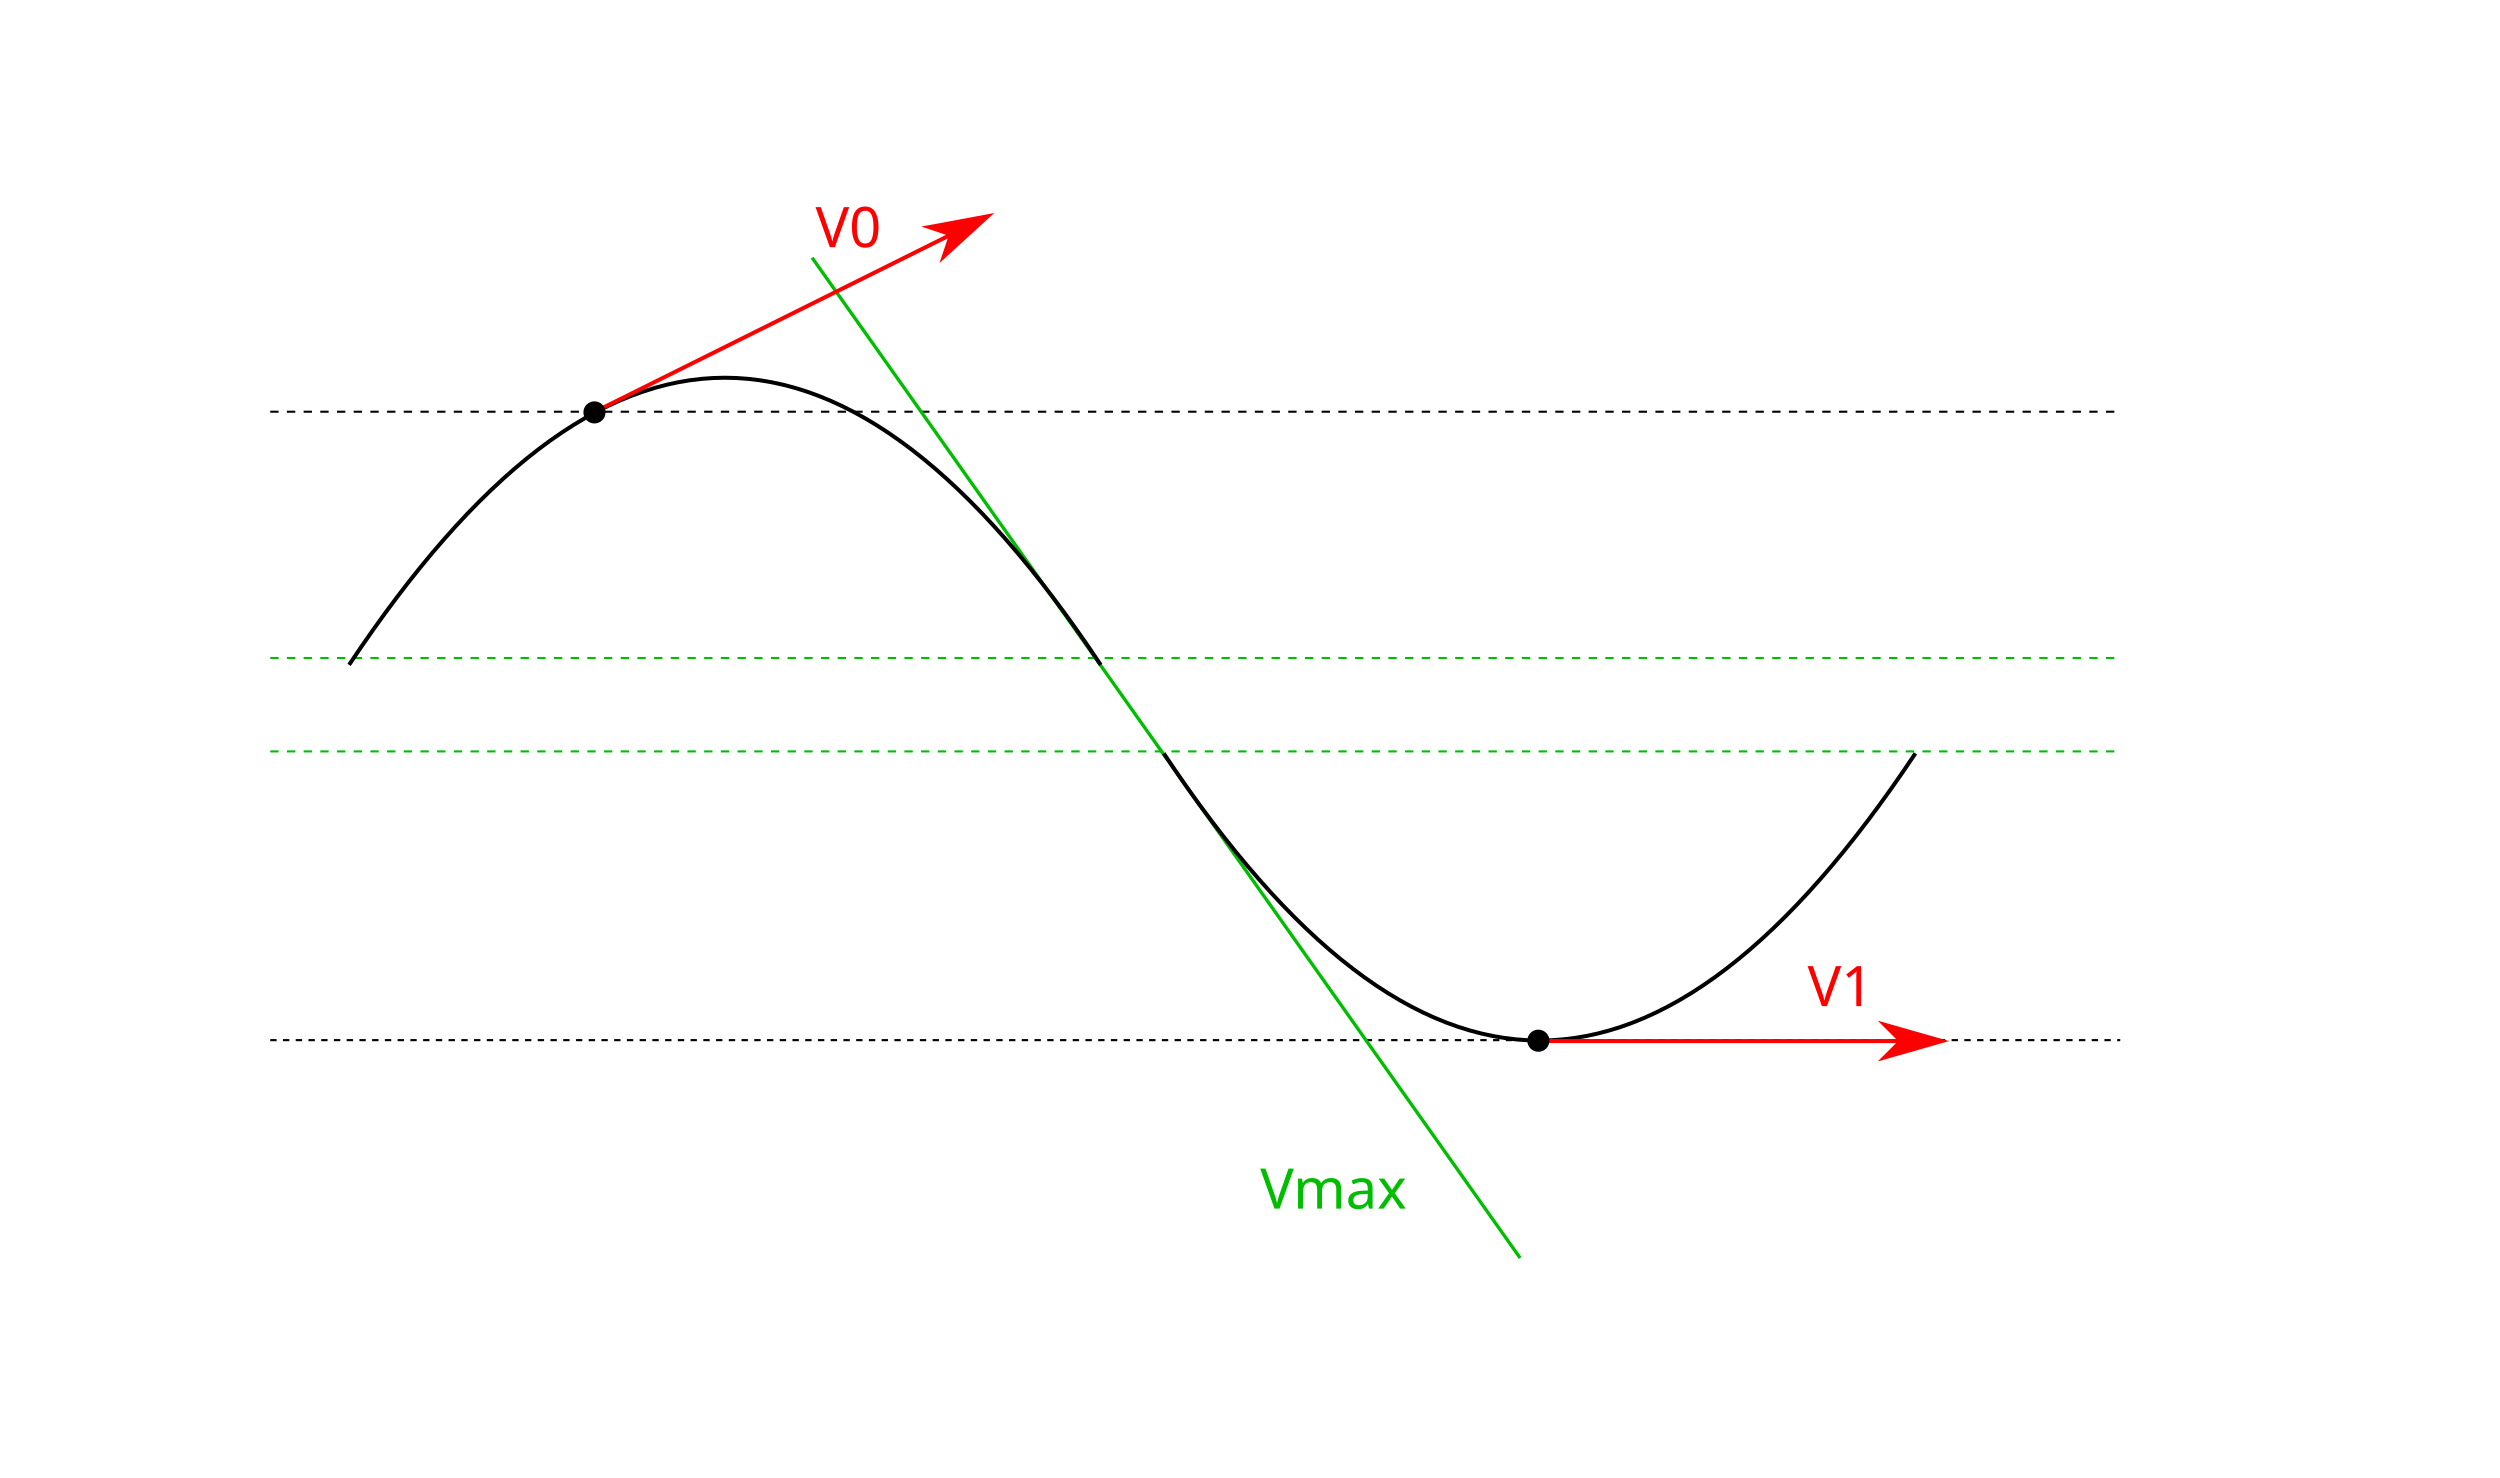
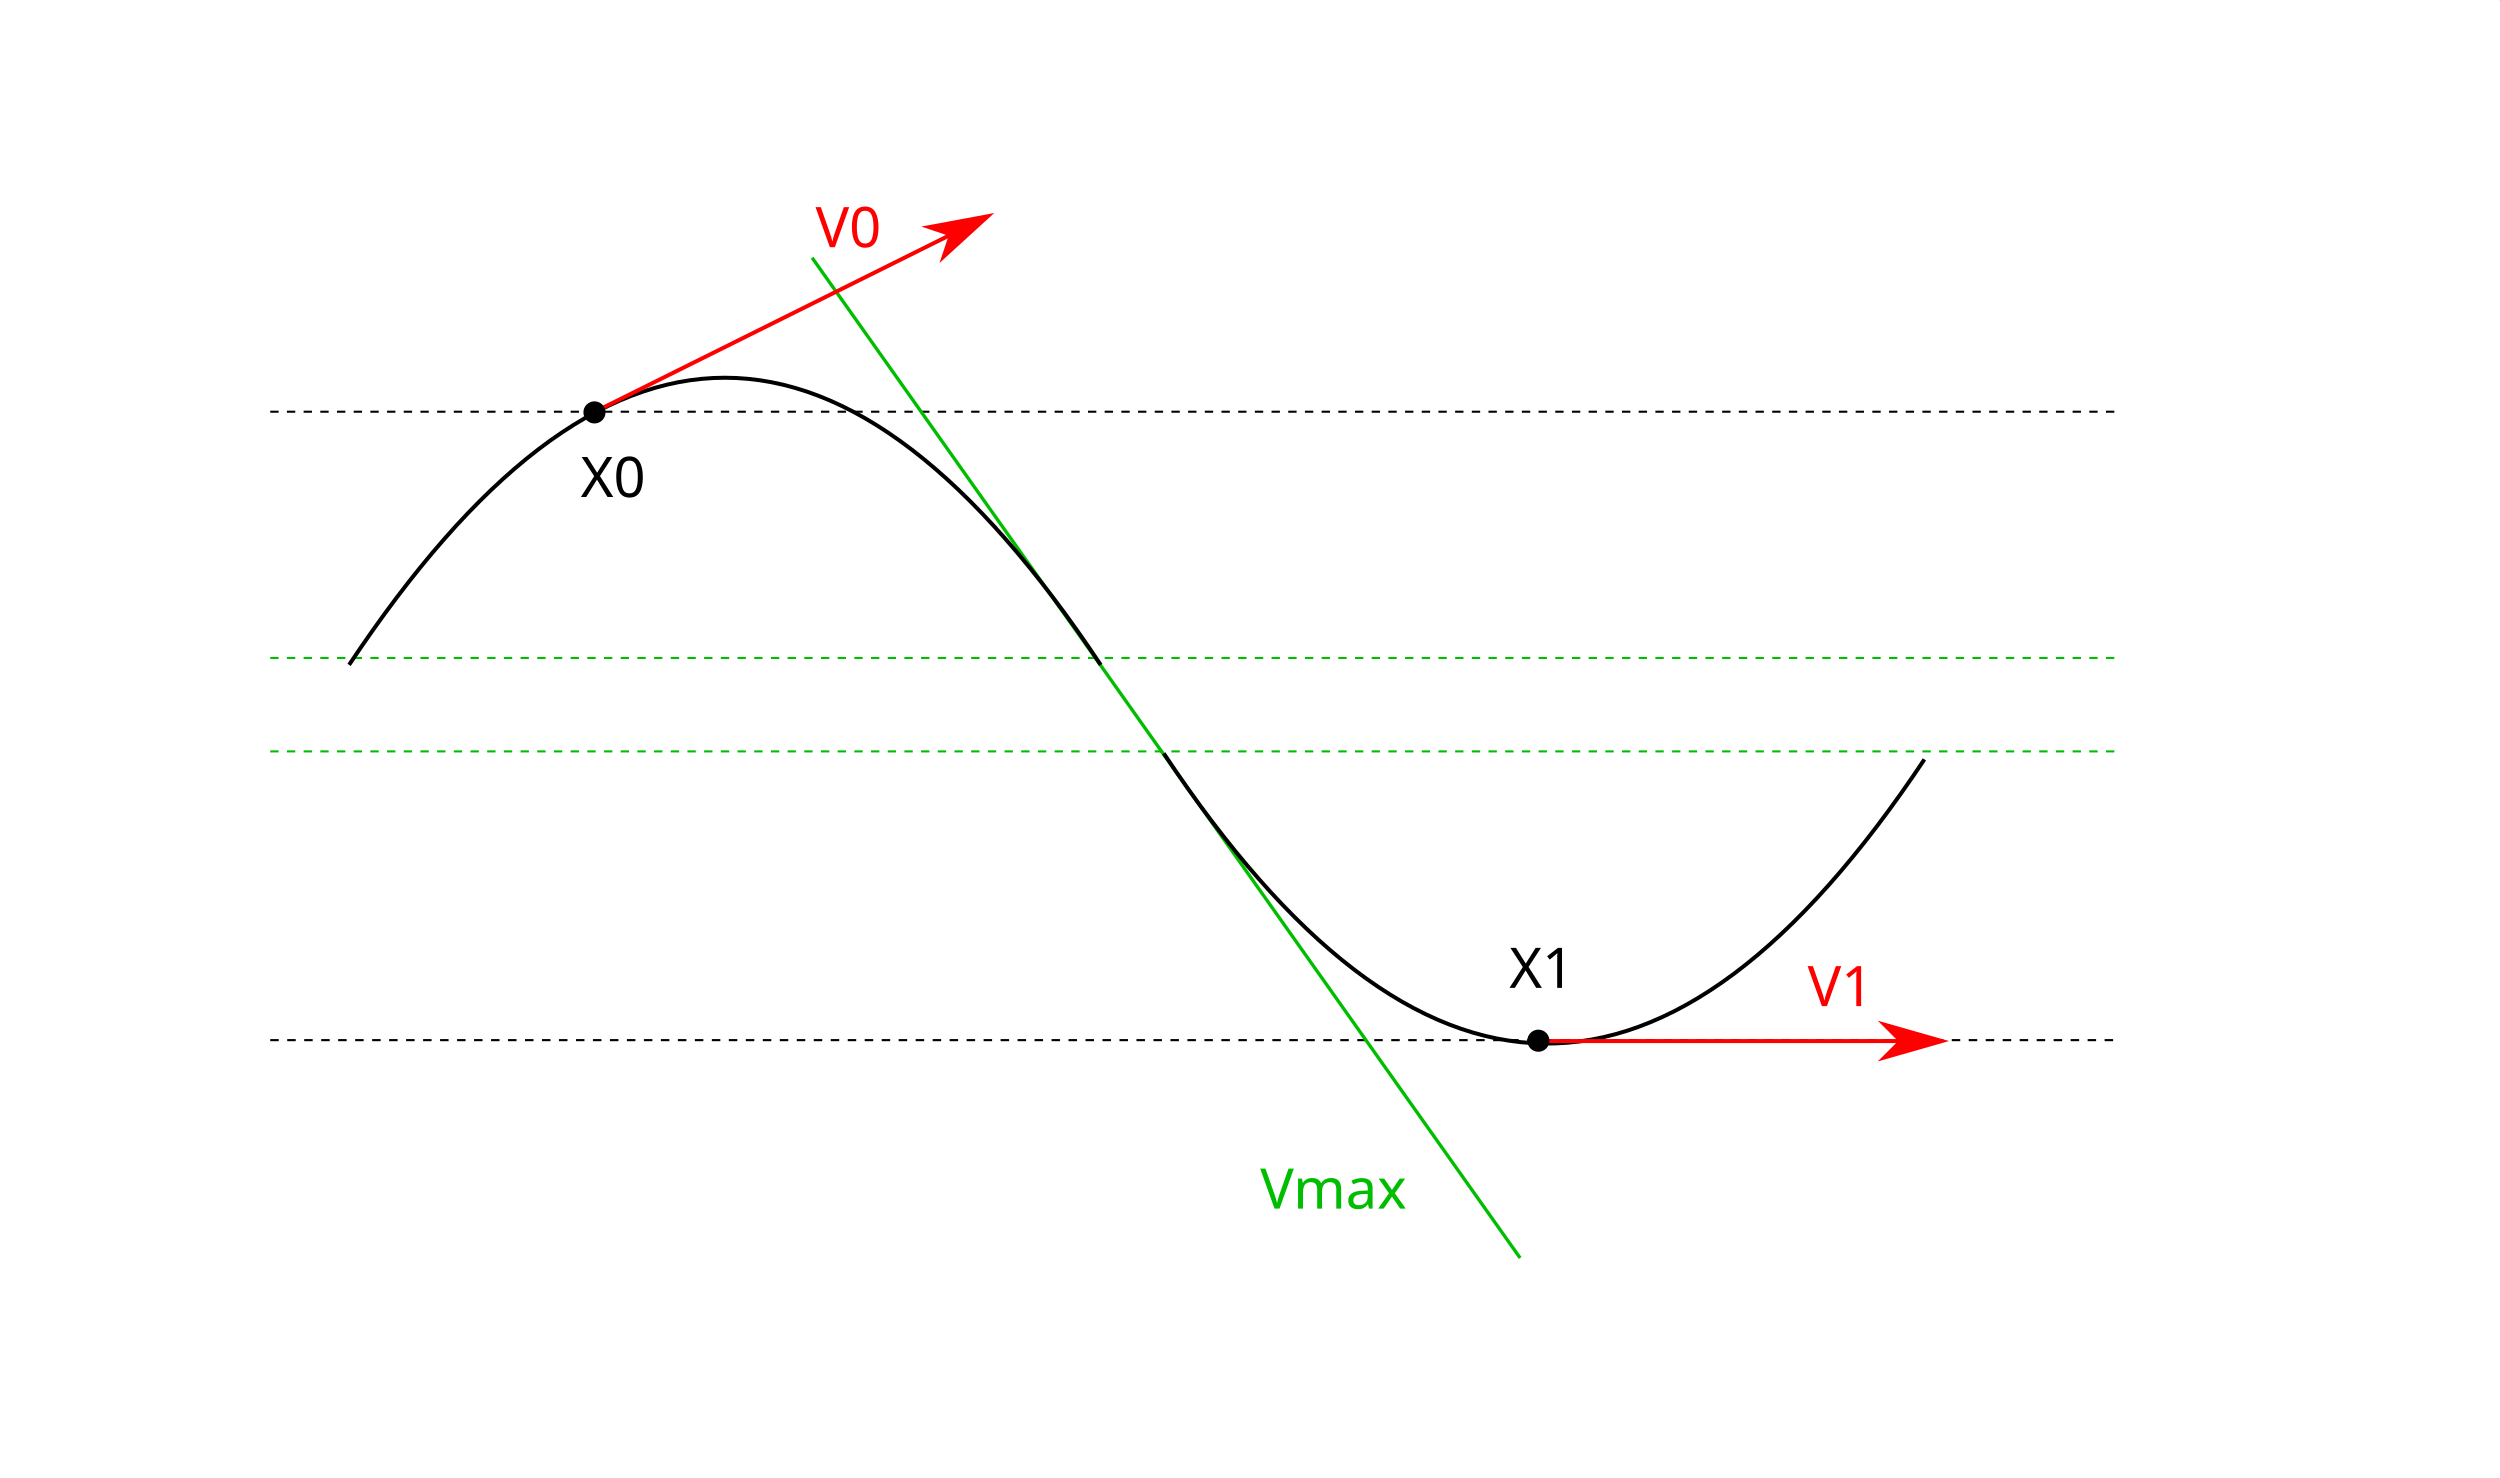
<svg xmlns="http://www.w3.org/2000/svg" version="1.1" width="31.156cm" height="18.418cm" viewBox="0 0 1063 628" id="svg554">
  <defs id="defs558">
    <marker style="overflow:visible;" id="Arrow1Lend" refX="0.0" refY="0.0" orient="auto">
      <path transform="scale(0.8) rotate(180) translate(12.5,0)" style="fill-rule:evenodd;fill:context-stroke;stroke:context-stroke;stroke-width:1.0pt;" d="M 0.0,0.0 L 5.0,-5.0 L -12.5,0.0 L 5.0,5.0 L 0.0,0.0 z " id="path4254" />
    </marker>
    <clipPath id="clip1">
      <path d="M 0 0 L 0 629.00 L 1064.0 629.00 L 1064.0 0 z" id="path4" />
    </clipPath>
    <clipPath id="clip2">
      <path d="M 0 0 L 0 629.00 L 1064.0 629.00 L 1064.0 0 z" id="path13" />
    </clipPath>
    <clipPath id="clip3">
      <path d="M 0 0 L 0 629.00 L 1064.0 629.00 L 1064.0 0 z" id="path22" />
    </clipPath>
    <clipPath id="clip4">
      <path d="M 0 0 L 0 629.00 L 1064.0 629.00 L 1064.0 0 z" id="path31" />
    </clipPath>
    <clipPath id="clip5">
      <path d="M 0 0 L 0 629.00 L 1064.0 629.00 L 1064.0 0 z" id="path40" />
    </clipPath>
    <clipPath id="clip6">
      <path d="M 0 0 L 0 629.00 L 1064.0 629.00 L 1064.0 0 z" id="path49" />
    </clipPath>
    <clipPath id="clip7">
      <path d="M 0 0 L 0 629.00 L 1064.0 629.00 L 1064.0 0 z" id="path58" />
    </clipPath>
    <clipPath id="clip8">
      <path d="M 0 0 L 0 629.00 L 1064.0 629.00 L 1064.0 0 z" id="path67" />
    </clipPath>
    <clipPath id="clip9">
      <path d="M 0 0 L 0 629.00 L 1064.0 629.00 L 1064.0 0 z" id="path76" />
    </clipPath>
    <clipPath id="clip10">
      <path d="M 0 0 L 0 629.00 L 1064.0 629.00 L 1064.0 0 z" id="path85" />
    </clipPath>
    <clipPath id="clip11">
      <path d="M 0 0 L 0 629.00 L 1064.0 629.00 L 1064.0 0 z" id="path94" />
    </clipPath>
    <clipPath id="clip12">
      <path d="M 0 0 L 0 629.00 L 1064.0 629.00 L 1064.0 0 z" id="path103" />
    </clipPath>
    <clipPath id="clip13">
      <path d="M 0 0 L 0 629.00 L 1064.0 629.00 L 1064.0 0 z" id="path112" />
    </clipPath>
    <clipPath id="clip14">
      <path d="M 0 0 L 0 629.00 L 1064.0 629.00 L 1064.0 0 z" id="path121" />
    </clipPath>
    <clipPath id="clip15">
      <path d="M 0 0 L 0 629.00 L 1064.0 629.00 L 1064.0 0 z" id="path130" />
    </clipPath>
    <clipPath id="clip16">
      <path d="M 0 0 L 0 629.00 L 1064.0 629.00 L 1064.0 0 z" id="path139" />
    </clipPath>
    <clipPath id="clip17">
      <path d="M 0 0 L 0 629.00 L 1064.0 629.00 L 1064.0 0 z" id="path148" />
    </clipPath>
    <clipPath id="clip18">
      <path d="M 0 0 L 0 629.00 L 1064.0 629.00 L 1064.0 0 z" id="path157" />
    </clipPath>
    <clipPath id="clip19">
      <path d="M 0 0 L 0 629.00 L 1064.0 629.00 L 1064.0 0 z" id="path166" />
    </clipPath>
    <clipPath id="clip20">
      <path d="M 0 0 L 0 629.00 L 1064.0 629.00 L 1064.0 0 z" id="path175" />
    </clipPath>
    <clipPath id="clip21">
      <path d="M 0 0 L 0 629.00 L 1064.0 629.00 L 1064.0 0 z" id="path184" />
    </clipPath>
    <clipPath id="clip22">
      <path d="M 0 0 L 0 629.00 L 1064.0 629.00 L 1064.0 0 z" id="path193" />
    </clipPath>
    <clipPath id="clip23">
      <path d="M 0 0 L 0 629.00 L 1064.0 629.00 L 1064.0 0 z" id="path202" />
    </clipPath>
    <clipPath id="clip24">
      <path d="M 0 0 L 0 629.00 L 1064.0 629.00 L 1064.0 0 z" id="path211" />
    </clipPath>
    <clipPath id="clip25">
      <path d="M 0 0 L 0 629.00 L 1064.0 629.00 L 1064.0 0 z" id="path220" />
    </clipPath>
    <clipPath id="clip26">
      <path d="M 0 0 L 0 629.00 L 1064.0 629.00 L 1064.0 0 z" id="path229" />
    </clipPath>
    <clipPath id="clip27">
      <path d="M 0 0 L 0 629.00 L 1064.0 629.00 L 1064.0 0 z" id="path238" />
    </clipPath>
    <clipPath id="clip28">
      <path d="M 0 0 L 0 629.00 L 1064.0 629.00 L 1064.0 0 z" id="path247" />
    </clipPath>
    <clipPath id="clip29">
      <path d="M 0 0 L 0 629.00 L 1064.0 629.00 L 1064.0 0 z" id="path256" />
    </clipPath>
    <clipPath id="clip30">
      <path d="M 0 0 L 0 629.00 L 1064.0 629.00 L 1064.0 0 z" id="path265" />
    </clipPath>
    <clipPath id="clip31">
      <path d="M 0 0 L 0 629.00 L 1064.0 629.00 L 1064.0 0 z" id="path274" />
    </clipPath>
    <clipPath id="clip32">
      <path d="M 0 0 L 0 629.00 L 1064.0 629.00 L 1064.0 0 z" id="path283" />
    </clipPath>
    <clipPath id="clip33">
      <path d="M 0 0 L 0 629.00 L 1064.0 629.00 L 1064.0 0 z" id="path292" />
    </clipPath>
    <clipPath id="clip34">
      <path d="M 0 0 L 0 629.00 L 1064.0 629.00 L 1064.0 0 z" id="path301" />
    </clipPath>
    <clipPath id="clip35">
      <path d="M 0 0 L 0 629.00 L 1064.0 629.00 L 1064.0 0 z" id="path310" />
    </clipPath>
    <clipPath id="clip36">
      <path d="M 0 0 L 0 629.00 L 1064.0 629.00 L 1064.0 0 z" id="path319" />
    </clipPath>
    <clipPath id="clip37">
      <path d="M 0 0 L 0 629.00 L 1064.0 629.00 L 1064.0 0 z" id="path328" />
    </clipPath>
    <clipPath id="clip38">
      <path d="M 0 0 L 0 629.00 L 1064.0 629.00 L 1064.0 0 z" id="path337" />
    </clipPath>
    <clipPath id="clip39">
      <path d="M 0 0 L 0 629.00 L 1064.0 629.00 L 1064.0 0 z" id="path346" />
    </clipPath>
    <clipPath id="clip40">
      <path d="M 0 0 L 0 629.00 L 1064.0 629.00 L 1064.0 0 z" id="path355" />
    </clipPath>
    <clipPath id="clip41">
      <path d="M 0 0 L 0 629.00 L 1064.0 629.00 L 1064.0 0 z" id="path364" />
    </clipPath>
    <clipPath id="clip42">
      <path d="M 0 0 L 0 629.00 L 1064.0 629.00 L 1064.0 0 z" id="path373" />
    </clipPath>
    <clipPath id="clip43">
      <path d="M 0 0 L 0 629.00 L 1064.0 629.00 L 1064.0 0 z" id="path382" />
    </clipPath>
    <clipPath id="clip44">
      <path d="M 0 0 L 0 629.00 L 1064.0 629.00 L 1064.0 0 z" id="path391" />
    </clipPath>
    <clipPath id="clip45">
      <path d="M 0 0 L 0 629.00 L 1064.0 629.00 L 1064.0 0 z" id="path400" />
    </clipPath>
    <clipPath id="clip46">
      <path d="M 0 0 L 0 629.00 L 1064.0 629.00 L 1064.0 0 z" id="path409" />
    </clipPath>
    <clipPath id="clip47">
      <path d="M 0 0 L 0 629.00 L 1064.0 629.00 L 1064.0 0 z" id="path418" />
    </clipPath>
    <clipPath id="clip48">
      <path d="M 0 0 L 0 629.00 L 1064.0 629.00 L 1064.0 0 z" id="path427" />
    </clipPath>
    <clipPath id="clip49">
      <path d="M 0 0 L 0 629.00 L 1064.0 629.00 L 1064.0 0 z" id="path436" />
    </clipPath>
    <clipPath id="clip50">
      <path d="M 0 0 L 0 629.00 L 1064.0 629.00 L 1064.0 0 z" id="path445" />
    </clipPath>
    <clipPath id="clip51">
      <path d="M 0 0 L 0 629.00 L 1064.0 629.00 L 1064.0 0 z" id="path454" />
    </clipPath>
    <clipPath id="clip52">
      <path d="M 0 0 L 0 629.00 L 1064.0 629.00 L 1064.0 0 z" id="path463" />
    </clipPath>
    <clipPath id="clip53">
      <path d="M 0 0 L 0 629.00 L 1064.0 629.00 L 1064.0 0 z" id="path472" />
    </clipPath>
    <defs id="defs550">
      <font id="Helvetica" horiz-adv-x="0">
        <font-face font-family="Helvetica" font-weight="normal" font-style="normal" font-size="100.00" units-per-em="100.00" ascent="100.537" descent="21.973" id="font-face527" />
        <missing-glyph horiz-adv-x="75.000" d="M 12.500 -0 L 12.500 62.500 L 62.500 62.500 L 62.500 -0 L 12.500 -0 z M 14.062 1.562 L 60.938 1.562 L 60.938 60.938 L 14.062 60.938 L 14.062 1.562 z" id="missing-glyph529" />
        <glyph unicode="–" horiz-adv-x="50.000" d="M 5.125 26.516 L 5.125 33.156 L 44.875 33.156 L 44.875 26.516 L 5.125 26.516 z" id="glyph531" />
        <glyph unicode="8" horiz-adv-x="55.615" d="M 17.672 38.812 Q 12.203 40.828 9.57 44.539 Q 6.938 48.250 6.938 53.422 Q 6.938 61.234 12.555 66.555 Q 18.172 71.875 27.484 71.875 Q 36.859 71.875 42.578 66.430 Q 48.297 60.984 48.297 53.172 Q 48.297 48.188 45.680 44.508 Q 43.062 40.828 37.750 38.812 Q 44.344 36.672 47.781 31.883 Q 51.219 27.094 51.219 20.453 Q 51.219 11.281 44.727 5.031 Q 38.234 -1.219 27.641 -1.219 Q 17.047 -1.219 10.547 5.055 Q 4.047 11.328 4.047 20.703 Q 4.047 27.688 7.594 32.398 Q 11.141 37.109 17.672 38.812 z M 15.922 53.719 Q 15.922 48.641 19.195 45.414 Q 22.469 42.188 27.688 42.188 Q 32.766 42.188 36.016 45.383 Q 39.266 48.578 39.266 53.219 Q 39.266 58.062 35.914 61.359 Q 32.562 64.656 27.594 64.656 Q 22.562 64.656 19.242 61.430 Q 15.922 58.203 15.922 53.719 z M 13.094 20.656 Q 13.094 16.891 14.875 13.375 Q 16.656 9.859 20.172 7.93 Q 23.688 6 27.734 6 Q 34.031 6 38.133 10.055 Q 42.234 14.109 42.234 20.359 Q 42.234 26.703 38.016 30.859 Q 33.797 35.016 27.438 35.016 Q 21.234 35.016 17.164 30.914 Q 13.094 26.812 13.094 20.656 z" id="glyph533" />
        <glyph unicode="6" horiz-adv-x="55.615" d="M 49.750 54.047 L 41.016 53.375 Q 39.844 58.547 37.703 60.891 Q 34.125 64.656 28.906 64.656 Q 24.703 64.656 21.531 62.312 Q 17.391 59.281 14.992 53.469 Q 12.594 47.656 12.500 36.922 Q 15.672 41.750 20.266 44.094 Q 24.859 46.438 29.891 46.438 Q 38.672 46.438 44.852 39.969 Q 51.031 33.500 51.031 23.250 Q 51.031 16.500 48.125 10.719 Q 45.219 4.938 40.141 1.859 Q 35.062 -1.219 28.609 -1.219 Q 17.625 -1.219 10.695 6.859 Q 3.766 14.938 3.766 33.500 Q 3.766 54.250 11.422 63.672 Q 18.109 71.875 29.438 71.875 Q 37.891 71.875 43.289 67.141 Q 48.688 62.406 49.750 54.047 z M 13.875 23.188 Q 13.875 18.656 15.797 14.508 Q 17.719 10.359 21.188 8.18 Q 24.656 6 28.469 6 Q 34.031 6 38.039 10.492 Q 42.047 14.984 42.047 22.703 Q 42.047 30.125 38.086 34.398 Q 34.125 38.672 28.125 38.672 Q 22.172 38.672 18.023 34.398 Q 13.875 30.125 13.875 23.188 z" id="glyph535" />
        <glyph unicode="4" horiz-adv-x="55.615" d="M 32.328 -0 L 32.328 17.141 L 1.266 17.141 L 1.266 25.203 L 33.938 71.578 L 41.109 71.578 L 41.109 25.203 L 50.781 25.203 L 50.781 17.141 L 41.109 17.141 L 41.109 -0 L 32.328 -0 z M 32.328 25.203 L 32.328 57.469 L 9.906 25.203 L 32.328 25.203 z" id="glyph537" />
        <glyph unicode="1" horiz-adv-x="55.615" d="M 37.250 -0 L 28.469 -0 L 28.469 56.000 Q 25.297 52.984 20.141 49.953 Q 14.984 46.922 10.891 45.406 L 10.891 53.906 Q 18.266 57.375 23.781 62.305 Q 29.297 67.234 31.594 71.875 L 37.250 71.875 L 37.250 -0 z" id="glyph539" />
        <glyph unicode="0" horiz-adv-x="55.615" d="M 4.156 35.297 Q 4.156 48.000 6.766 55.742 Q 9.375 63.484 14.523 67.680 Q 19.672 71.875 27.484 71.875 Q 33.250 71.875 37.594 69.555 Q 41.938 67.234 44.773 62.867 Q 47.609 58.500 49.219 52.227 Q 50.828 45.953 50.828 35.297 Q 50.828 22.703 48.242 14.969 Q 45.656 7.234 40.508 3.008 Q 35.359 -1.219 27.484 -1.219 Q 17.141 -1.219 11.234 6.203 Q 4.156 15.141 4.156 35.297 z M 13.188 35.297 Q 13.188 17.672 17.312 11.836 Q 21.438 6 27.484 6 Q 33.547 6 37.672 11.859 Q 41.797 17.719 41.797 35.297 Q 41.797 52.984 37.672 58.789 Q 33.547 64.594 27.391 64.594 Q 21.344 64.594 17.719 59.469 Q 13.188 52.938 13.188 35.297 z" id="glyph541" />
        <glyph unicode="2" horiz-adv-x="55.615" d="M 50.344 8.453 L 50.344 -0 L 3.031 -0 Q 2.938 3.172 4.047 6.109 Q 5.859 10.938 9.836 15.625 Q 13.812 20.312 21.344 26.469 Q 33.016 36.031 37.117 41.625 Q 41.219 47.219 41.219 52.203 Q 41.219 57.422 37.477 61.008 Q 33.734 64.594 27.734 64.594 Q 21.391 64.594 17.578 60.789 Q 13.766 56.984 13.719 50.250 L 4.688 51.172 Q 5.609 61.281 11.664 66.578 Q 17.719 71.875 27.938 71.875 Q 38.234 71.875 44.242 66.164 Q 50.250 60.453 50.250 52.000 Q 50.250 47.703 48.492 43.555 Q 46.734 39.406 42.656 34.812 Q 38.578 30.219 29.109 22.219 Q 21.188 15.578 18.945 13.211 Q 16.703 10.844 15.234 8.453 L 50.344 8.453 z" id="glyph543" />
        <glyph unicode="c" horiz-adv-x="50.000" d="M 40.438 19.000 L 49.078 17.875 Q 47.656 8.938 41.820 3.883 Q 35.984 -1.172 27.484 -1.172 Q 16.844 -1.172 10.375 5.789 Q 3.906 12.750 3.906 25.734 Q 3.906 34.125 6.688 40.430 Q 9.469 46.734 15.156 49.883 Q 20.844 53.031 27.547 53.031 Q 35.984 53.031 41.359 48.758 Q 46.734 44.484 48.250 36.625 L 39.703 35.297 Q 38.484 40.531 35.383 43.164 Q 32.281 45.797 27.875 45.797 Q 21.234 45.797 17.086 41.039 Q 12.938 36.281 12.938 25.984 Q 12.938 15.531 16.945 10.797 Q 20.953 6.062 27.391 6.062 Q 32.562 6.062 36.031 9.234 Q 39.500 12.406 40.438 19.000 z" id="glyph545" />
        <glyph unicode="d" horiz-adv-x="55.615" d="M 40.234 -0 L 40.234 6.547 Q 35.297 -1.172 25.734 -1.172 Q 19.531 -1.172 14.328 2.25 Q 9.125 5.672 6.273 11.797 Q 3.422 17.922 3.422 25.875 Q 3.422 33.641 6.008 39.969 Q 8.594 46.297 13.773 49.664 Q 18.953 53.031 25.344 53.031 Q 30.031 53.031 33.695 51.055 Q 37.359 49.078 39.656 45.906 L 39.656 71.578 L 48.391 71.578 L 48.391 -0 L 40.234 -0 z M 12.453 25.875 Q 12.453 15.922 16.648 10.992 Q 20.844 6.062 26.562 6.062 Q 32.328 6.062 36.352 10.773 Q 40.375 15.484 40.375 25.141 Q 40.375 35.797 36.273 40.773 Q 32.172 45.750 26.172 45.750 Q 20.312 45.750 16.383 40.969 Q 12.453 36.188 12.453 25.875 z" id="glyph547" />
      </font>
    </defs>
    <clipPath id="clip54">
      <path d="M 0,0 V 629 H 1064 V 0 Z" id="path482" />
    </clipPath>
    <clipPath id="clip55">
      <path d="M 0,0 V 629 H 1064 V 0 Z" id="path495" />
    </clipPath>
    <clipPath id="clip56">
      <path d="M 0,0 V 629 H 1064 V 0 Z" id="path504" />
    </clipPath>
    <clipPath id="clip57">
      <path d="M 0,0 V 629 H 1064 V 0 Z" id="path517" />
    </clipPath>
    <marker style="overflow:visible" id="Arrow1Lend-1" refX="0" refY="0" orient="auto">
      <path transform="matrix(-0.8,0,0,-0.8,-10,0)" style="fill:context-stroke;fill-rule:evenodd;stroke:context-stroke;stroke-width:1pt" d="M 0,0 5,-5 -12.5,0 5,5 Z" id="path4254-0" />
    </marker>
    <marker style="overflow:visible" id="Arrow1Lend-6" refX="0" refY="0" orient="auto">
      <path transform="matrix(-0.8,0,0,-0.8,-10,0)" style="fill:context-stroke;fill-rule:evenodd;stroke:context-stroke;stroke-width:1pt" d="M 0,0 5,-5 -12.5,0 5,5 Z" id="path4254-3" />
    </marker>
    <marker style="overflow:visible" id="Arrow1Lend-1-1" refX="0" refY="0" orient="auto">
      <path transform="matrix(-0.8,0,0,-0.8,-10,0)" style="fill:context-stroke;fill-rule:evenodd;stroke:context-stroke;stroke-width:1pt" d="M 0,0 5,-5 -12.5,0 5,5 Z" id="path4254-0-7" />
    </marker>
    <marker style="overflow:visible" id="Arrow1Lend-6-7" refX="0" refY="0" orient="auto">
      <path transform="matrix(-0.8,0,0,-0.8,-10,0)" style="fill:context-stroke;fill-rule:evenodd;stroke:context-stroke;stroke-width:1pt" d="M 0,0 5,-5 -12.5,0 5,5 Z" id="path4254-3-7" />
    </marker>
    <marker style="overflow:visible" id="Arrow1Lend-1-1-6" refX="0" refY="0" orient="auto">
      <path transform="matrix(-0.8,0,0,-0.8,-10,0)" style="fill:context-stroke;fill-rule:evenodd;stroke:context-stroke;stroke-width:1pt" d="M 0,0 5,-5 -12.5,0 5,5 Z" id="path4254-0-7-4" />
    </marker>
    <marker style="overflow:visible" id="Arrow1Lend-6-7-7" refX="0" refY="0" orient="auto">
      <path transform="matrix(-0.8,0,0,-0.8,-10,0)" style="fill:context-stroke;fill-rule:evenodd;stroke:context-stroke;stroke-width:1pt" d="M 0,0 5,-5 -12.5,0 5,5 Z" id="path4254-3-7-7" />
    </marker>
    <marker style="overflow:visible" id="Arrow1Lend-1-1-6-5" refX="0" refY="0" orient="auto">
      <path transform="matrix(-0.8,0,0,-0.8,-10,0)" style="fill:context-stroke;fill-rule:evenodd;stroke:context-stroke;stroke-width:1pt" d="M 0,0 5,-5 -12.5,0 5,5 Z" id="path4254-0-7-4-4" />
    </marker>
+     <marker style="overflow:visible" id="Arrow1Lend-6-3" refX="0" refY="0" orient="auto">
+       <path transform="matrix(-0.8,0,0,-0.8,-10,0)" style="fill:context-stroke;fill-rule:evenodd;stroke:context-stroke;stroke-width:1pt" d="M 0,0 5,-5 -12.5,0 5,5 Z" id="path4254-3-6" />
+     </marker>
+     <marker style="overflow:visible" id="Arrow1Lend-1-1-7" refX="0" refY="0" orient="auto">
+       <path transform="matrix(-0.8,0,0,-0.8,-10,0)" style="fill:context-stroke;fill-rule:evenodd;stroke:context-stroke;stroke-width:1pt" d="M 0,0 5,-5 -12.5,0 5,5 Z" id="path4254-0-7-5" />
+     </marker>
+     <marker style="overflow:visible" id="Arrow1Lend-6-3-2" refX="0" refY="0" orient="auto">
+       <path transform="matrix(-0.8,0,0,-0.8,-10,0)" style="fill:context-stroke;fill-rule:evenodd;stroke:context-stroke;stroke-width:1pt" d="M 0,0 5,-5 -12.5,0 5,5 Z" id="path4254-3-6-3" />
+     </marker>
+     <marker style="overflow:visible" id="Arrow1Lend-6-3-2-5" refX="0" refY="0" orient="auto">
+       <path transform="matrix(-0.8,0,0,-0.8,-10,0)" style="fill:context-stroke;fill-rule:evenodd;stroke:context-stroke;stroke-width:1pt" d="M 0,0 5,-5 -12.5,0 5,5 Z" id="path4254-3-6-3-9" />
+     </marker>
+     <marker style="overflow:visible" id="Arrow1Lend-6-3-2-9" refX="0" refY="0" orient="auto">
+       <path transform="matrix(-0.8,0,0,-0.8,-10,0)" style="fill:context-stroke;fill-rule:evenodd;stroke:context-stroke;stroke-width:1pt" d="M 0,0 5,-5 -12.5,0 5,5 Z" id="path4254-3-6-3-7" />
+     </marker>
  </defs>
-   <path style="fill:none;stroke:#000000;stroke-width:0.903;stroke-linecap:butt;stroke-linejoin:miter;stroke-miterlimit:4;stroke-dasharray:2.708, 2.708;stroke-dashoffset:0;stroke-opacity:1" d="M 114.904,442.067 H 901.537" id="path26260-7" />
+   <path style="fill:none;stroke:#000000;stroke-width:0.903;stroke-linecap:butt;stroke-linejoin:miter;stroke-miterlimit:4;stroke-dasharray:3.611,3.611;stroke-dashoffset:0;stroke-opacity:1" d="M 114.904,442.067 H 901.537" id="path26260-7" />
  <path style="fill:none;stroke:#000000;stroke-width:0.887;stroke-linecap:butt;stroke-linejoin:miter;stroke-miterlimit:4;stroke-dasharray:3.548, 3.548;stroke-dashoffset:0;stroke-opacity:1" d="M 114.904,174.862 H 901.537" id="path26260" />
  <path style="fill:none;stroke:#00bd00;stroke-width:0.887;stroke-linecap:butt;stroke-linejoin:miter;stroke-miterlimit:4;stroke-dasharray:3.548, 3.548;stroke-dashoffset:0;stroke-opacity:1" d="M 114.904,279.577 H 901.537" id="path26260-1" />
+   <path style="fill:none;stroke:#00bd00;stroke-width:0.887;stroke-linecap:butt;stroke-linejoin:miter;stroke-miterlimit:4;stroke-dasharray:3.548, 3.548;stroke-dashoffset:0;stroke-opacity:1" d="M 441.338,-363.379 V -26.289" id="path26260-1-6" />
+   <path style="fill:none;stroke:#00bd00;stroke-width:0.887;stroke-linecap:butt;stroke-linejoin:miter;stroke-miterlimit:4;stroke-dasharray:3.548, 3.548;stroke-dashoffset:0;stroke-opacity:1" d="M 567.719,-363.379 V -26.289" id="path26260-1-6-1" />
+   <path style="fill:none;stroke:#00bd00;stroke-width:0.887;stroke-linecap:butt;stroke-linejoin:miter;stroke-miterlimit:4;stroke-dasharray:3.548, 3.548;stroke-dashoffset:0;stroke-opacity:1" d="M 318.568,-363.379 V -26.289" id="path26260-1-6-8" />
  <path style="fill:none;stroke:#00bd00;stroke-width:0.887;stroke-linecap:butt;stroke-linejoin:miter;stroke-miterlimit:4;stroke-dasharray:3.548, 3.548;stroke-dashoffset:0;stroke-opacity:1" d="M 114.904,319.297 H 901.537" id="path26260-0" />
-   <path style="fill:none;stroke:#000000;stroke-width:0.903;stroke-linecap:butt;stroke-linejoin:miter;stroke-miterlimit:4;stroke-dasharray:2.708, 2.708;stroke-dashoffset:0;stroke-opacity:1" d="m 120.631,-97.629 h 786.633" id="path26260-7-3" />
+   <path style="fill:none;stroke:#000000;stroke-width:0.903;stroke-linecap:butt;stroke-linejoin:miter;stroke-miterlimit:4;stroke-dasharray:3.611,3.611;stroke-dashoffset:0;stroke-opacity:1" d="m 120.631,-97.629 h 786.633" id="path26260-7-3" />
  <path style="fill:none;stroke:#000000;stroke-width:0.887;stroke-linecap:butt;stroke-linejoin:miter;stroke-miterlimit:4;stroke-dasharray:3.548, 3.548;stroke-dashoffset:0;stroke-opacity:1" d="m 120.631,-240.258 h 786.633" id="path26260-5" />
  <path style="fill:none;stroke:#000000;stroke-width:0.887;stroke-linecap:butt;stroke-linejoin:miter;stroke-miterlimit:4;stroke-dasharray:3.548, 3.548;stroke-dashoffset:0;stroke-opacity:1" d="M 130.273,-575.163 H 916.905" id="path26260-5-9" />
-   <path style="fill:none;stroke:#000000;stroke-width:0.903;stroke-linecap:butt;stroke-linejoin:miter;stroke-miterlimit:4;stroke-dasharray:2.708, 2.708;stroke-dashoffset:0;stroke-opacity:1" d="M 130.273,-432.533 H 916.905" id="path26260-7-3-2" />
+   <path style="fill:none;stroke:#000000;stroke-width:0.903;stroke-linecap:butt;stroke-linejoin:miter;stroke-miterlimit:4;stroke-dasharray:3.611,3.611;stroke-dashoffset:0;stroke-opacity:1" d="M 130.273,-432.533 H 916.905" id="path26260-7-3-2" />
  <path style="fill:#0000ff;stroke:#00bd00;stroke-width:1.436;stroke-linecap:butt;stroke-linejoin:miter;stroke-miterlimit:4;stroke-dasharray:none;stroke-opacity:1" d="m 345.298,109.379 301.058,425.323" id="path4714" />
  <g id="misc" style="stroke-width:1;stroke-linecap:square;stroke-linejoin:miter;stroke-miterlimit:10;stroke-dasharray:none;stroke-dashoffset:0" />
  <g clip-path="url(#clip56)" id="g515" style="stroke-width:1;stroke-linecap:square;stroke-linejoin:miter;stroke-miterlimit:10;stroke-dasharray:none;stroke-dashoffset:0" transform="rotate(90,810.4206,37.04022)">
    <g stroke-linejoin="round" stroke-linecap="round" fill="none" stroke-opacity="1" stroke="#000000" id="g513">
      </g>
  </g>
  <path style="fill:none;stroke:#000000;stroke-width:1.706;stroke-linecap:butt;stroke-linejoin:miter;stroke-miterlimit:4;stroke-dasharray:none;stroke-opacity:1" d="m 148.422,282.513 c 108.326,-162.793 211.276,-162.793 319.603,0" id="path3197" />
  <path style="fill:#ff0000;stroke:#ff0000;stroke-width:1.706;stroke-linecap:butt;stroke-linejoin:miter;stroke-miterlimit:4;stroke-dasharray:none;stroke-opacity:1;marker-end:url(#Arrow1Lend)" d="M 252.952,174.862 419.786,91.863" id="path4165" />
  <text xml:space="preserve" style="font-style:normal;font-weight:normal;font-size:23.829px;line-height:1.25;font-family:sans-serif;fill:#00bd00;fill-opacity:1;stroke:none;stroke-width:0.596" x="535.844" y="513.71" id="text10099">
    <tspan id="tspan10097" style="fill:#00bd00;fill-opacity:1;stroke-width:0.596" x="535.844" y="513.71">Vmax</tspan>
  </text>
  <text xml:space="preserve" style="font-style:normal;font-weight:normal;font-size:23.829px;line-height:1.25;font-family:sans-serif;fill:#ff0000;fill-opacity:1;stroke:none;stroke-width:0.596" x="346.768" y="104.898" id="text10099-4">
    <tspan id="tspan10097-8" style="fill:#ff0000;fill-opacity:1;stroke-width:0.596" x="346.768" y="104.898">V0</tspan>
  </text>
  <g id="g26691">
-     <path style="fill:none;stroke:#000000;stroke-width:1.706;stroke-linecap:butt;stroke-linejoin:miter;stroke-miterlimit:4;stroke-dasharray:none;stroke-opacity:1" d="m 494.821,320.14 c 108.326,162.793 211.276,162.793 319.603,0" id="path3197-3" />
+     <path style="fill:none;stroke:#000000;stroke-width:1.706;stroke-linecap:butt;stroke-linejoin:miter;stroke-miterlimit:4;stroke-dasharray:none;stroke-opacity:1" d="m 494.821,320.14 c 108.326,162.793 215.109,165.343 323.436,2.551" id="path3197-3" />
    <path style="fill:#ff0000;stroke:#ff0000;stroke-width:1.706;stroke-linecap:butt;stroke-linejoin:miter;stroke-miterlimit:4;stroke-dasharray:none;stroke-opacity:1;marker-end:url(#Arrow1Lend-1)" d="M 653.5,442.462 H 825.419" id="path4165-3" />
    <text xml:space="preserve" style="font-style:normal;font-weight:normal;font-size:23.829px;line-height:1.25;font-family:sans-serif;fill:#ff0000;fill-opacity:1;stroke:none;stroke-width:0.596" x="768.595" y="427.613" id="text10099-4-0">
      <tspan id="tspan10097-8-4" style="fill:#ff0000;fill-opacity:1;stroke-width:0.596" x="768.595" y="427.613">V1</tspan>
    </text>
    <circle style="fill:#010000;fill-opacity:1;stroke:none;stroke-width:1.706;stroke-miterlimit:4;stroke-dasharray:none;stroke-opacity:1" id="path25808" cx="654.115" cy="442.311" r="4.706" />
  </g>
  <circle style="fill:#010000;fill-opacity:1;stroke:none;stroke-width:1.706;stroke-miterlimit:4;stroke-dasharray:none;stroke-opacity:1" id="path25808-4" cx="252.766" cy="175.152" r="4.706" />
  <path style="fill:none;stroke:#000000;stroke-width:1.706;stroke-linecap:butt;stroke-linejoin:miter;stroke-miterlimit:4;stroke-dasharray:none;stroke-opacity:1" d="m 154.149,-132.607 c 108.326,-162.793 211.276,-162.793 319.603,0" id="path3197-9" />
  <path style="fill:#ff0000;stroke:#ff0000;stroke-width:1.706;stroke-linecap:butt;stroke-linejoin:miter;stroke-miterlimit:4;stroke-dasharray:none;stroke-opacity:1;marker-end:url(#Arrow1Lend-6)" d="M 258.679,-240.258 425.514,-323.257" id="path4165-2" />
  <text xml:space="preserve" style="font-style:normal;font-weight:normal;font-size:23.829px;line-height:1.25;font-family:sans-serif;fill:#ff0000;fill-opacity:1;stroke:none;stroke-width:0.596" x="352.495" y="-310.222" id="text10099-4-7">
    <tspan id="tspan10097-8-41" style="fill:#ff0000;fill-opacity:1;stroke-width:0.596" x="352.495" y="-310.222">V0</tspan>
  </text>
  <g id="g26684" transform="translate(-112.0022,8.55086)">
    <path style="fill:none;stroke:#000000;stroke-width:1.706;stroke-linecap:butt;stroke-linejoin:miter;stroke-miterlimit:4;stroke-dasharray:none;stroke-opacity:1" d="m 521.491,-229.141 c 108.326,162.793 211.276,162.793 319.603,0" id="path3197-3-6" />
    <path style="fill:#ff0000;stroke:#ff0000;stroke-width:1.706;stroke-linecap:butt;stroke-linejoin:miter;stroke-miterlimit:4;stroke-dasharray:none;stroke-opacity:1;marker-end:url(#Arrow1Lend-1-1)" d="M 680.17,-106.819 H 852.088" id="path4165-3-1" />
    <text xml:space="preserve" style="font-style:normal;font-weight:normal;font-size:23.829px;line-height:1.25;font-family:sans-serif;fill:#ff0000;fill-opacity:1;stroke:none;stroke-width:0.596" x="775.891" y="-117.538" id="text10099-4-0-8">
      <tspan id="tspan10097-8-4-5" style="fill:#ff0000;fill-opacity:1;stroke-width:0.596" x="775.891" y="-117.538">V1</tspan>
    </text>
    <circle style="fill:#010000;fill-opacity:1;stroke:none;stroke-width:1.706;stroke-miterlimit:4;stroke-dasharray:none;stroke-opacity:1" id="path25808-9" cx="680.784" cy="-106.969" r="4.706" />
  </g>
  <circle style="fill:#010000;fill-opacity:1;stroke:none;stroke-width:1.706;stroke-miterlimit:4;stroke-dasharray:none;stroke-opacity:1" id="path25808-4-7" cx="258.493" cy="-239.969" r="4.706" />
+   <path style="fill:none;stroke:#000000;stroke-width:0.903;stroke-linecap:butt;stroke-linejoin:miter;stroke-miterlimit:4;stroke-dasharray:3.611,3.611;stroke-dashoffset:0;stroke-opacity:1" d="m 1073.752,-103.892 h 786.633" id="path26260-7-3-3" />
+   <path style="fill:none;stroke:#000000;stroke-width:0.887;stroke-linecap:butt;stroke-linejoin:miter;stroke-miterlimit:4;stroke-dasharray:3.548, 3.548;stroke-dashoffset:0;stroke-opacity:1" d="m 1073.752,-246.522 h 786.633" id="path26260-5-5" />
+   <path style="fill:#ff0000;stroke:#ff0000;stroke-width:1.706;stroke-linecap:butt;stroke-linejoin:miter;stroke-miterlimit:4;stroke-dasharray:none;stroke-opacity:1;marker-end:url(#Arrow1Lend-6-3)" d="m 1211.8,-246.522 166.834,-82.998" id="path4165-2-2" />
+   <text xml:space="preserve" style="font-style:normal;font-weight:normal;font-size:23.829px;line-height:1.25;font-family:sans-serif;fill:#ff0000;fill-opacity:1;stroke:none;stroke-width:0.596" x="1331.714" y="-269.358" id="text10099-4-7-91">
+     <tspan id="tspan10097-8-41-27" style="fill:#ff0000;fill-opacity:1;stroke-width:0.596" x="1331.714" y="-269.358">V0</tspan>
+   </text>
+   <text xml:space="preserve" style="font-style:normal;font-weight:normal;font-size:23.829px;line-height:1.25;font-family:sans-serif;fill:#ff0000;fill-opacity:1;stroke:none;stroke-width:0.596" x="1171.822" y="-257.021" id="text10099-4-7-91-1">
+     <tspan id="tspan10097-8-41-27-29" style="fill:#000000;fill-opacity:1;stroke-width:0.596" x="1171.822" y="-257.021">X0</tspan>
+   </text>
+   <text xml:space="preserve" style="font-style:normal;font-weight:normal;font-size:23.829px;line-height:1.25;font-family:sans-serif;fill:#ff0000;fill-opacity:1;stroke:none;stroke-width:0.596" x="1507.28" y="-117.633" id="text10099-4-7-91-1-3">
+     <tspan id="tspan10097-8-41-27-29-1" style="fill:#000000;fill-opacity:1;stroke-width:0.596" x="1507.28" y="-117.633">X1</tspan>
+   </text>
+   <g id="g26684-0" transform="translate(841.1146,2.287403)" style="fill:none;stroke:#000000;stroke-opacity:1">
+     <g aria-label="V1" id="text10099-4-0-8-6" style="font-size:23.829px;line-height:1.25;fill:none;stroke:#000000;stroke-width:0.596;stroke-opacity:1" />
+     <path style="fill:none;stroke:#000000;stroke-width:1.706;stroke-opacity:1" d="m 370.515,-247.897 c 67.181,-36.329 128.795,-6.644 183.107,62.748 38.856,49.644 81.448,78.965 127.143,78.331" id="path2218" />
+     <path style="fill:none;stroke:#000000;stroke-width:1.706;stroke-opacity:1" d="m 370.515,-247.897 c 74.626,-0.383 84.235,14.761 145.813,78.68 61.578,63.919 118.743,63.033 164.437,62.399" id="path2218-7" />
+     <path style="fill:none;stroke:#000000;stroke-width:1.706;stroke-opacity:1" d="m 370.515,-247.897 c 68.844,27.604 69.246,37.342 119.705,91.602 50.459,54.259 144.851,50.111 190.545,49.478" id="path2218-7-6" />
+     <path style="fill:#000000;fill-opacity:1;stroke:none;stroke-width:1.706;stroke-opacity:1" d="m 685.49,-106.969 c 0,2.599 -2.107,4.706 -4.706,4.706 -2.599,0 -4.706,-2.107 -4.706,-4.706 0,-2.599 2.107,-4.706 4.706,-4.706 2.599,0 4.706,2.107 4.706,4.706 z" id="path25808-9-6" />
+   </g>
+   <text xml:space="preserve" style="font-style:normal;font-weight:normal;font-size:23.829px;line-height:1.25;font-family:sans-serif;fill:#ff0000;fill-opacity:1;stroke:none;stroke-width:0.596" x="252.878" y="-602.532" id="text10099-4-7-91-1-4">
+     <tspan id="tspan10097-8-41-27-29-5" style="fill:#000000;fill-opacity:1;stroke-width:0.596" x="252.878" y="-602.532">X0</tspan>
+   </text>
+   <text xml:space="preserve" style="font-style:normal;font-weight:normal;font-size:23.829px;line-height:1.25;font-family:sans-serif;fill:#ff0000;fill-opacity:1;stroke:none;stroke-width:0.596" x="240.708" y="-264.917" id="text10099-4-7-91-1-6">
+     <tspan id="tspan10097-8-41-27-29-10" style="fill:#000000;fill-opacity:1;stroke-width:0.596" x="240.708" y="-264.917">X0</tspan>
+   </text>
+   <text xml:space="preserve" style="font-style:normal;font-weight:normal;font-size:23.829px;line-height:1.25;font-family:sans-serif;fill:#ff0000;fill-opacity:1;stroke:none;stroke-width:0.596" x="574.36" y="-125.529" id="text10099-4-7-91-1-3-6">
+     <tspan id="tspan10097-8-41-27-29-1-32" style="fill:#000000;fill-opacity:1;stroke-width:0.596" x="574.36" y="-125.529">X1</tspan>
+   </text>
+   <text xml:space="preserve" style="font-style:normal;font-weight:normal;font-size:23.829px;line-height:1.25;font-family:sans-serif;fill:#ff0000;fill-opacity:1;stroke:none;stroke-width:0.596" x="474.36" y="-461.75" id="text10099-4-7-91-1-3-0">
+     <tspan id="tspan10097-8-41-27-29-1-3" style="fill:#000000;fill-opacity:1;stroke-width:0.596" x="474.36" y="-461.75">X1</tspan>
+   </text>
+   <circle style="fill:#010000;fill-opacity:1;stroke:none;stroke-width:1.706;stroke-miterlimit:4;stroke-dasharray:none;stroke-opacity:1" id="path25808-4-7-2" cx="1211.612" cy="-246.232" r="4.706" />
  <path style="fill:none;stroke:#000000;stroke-width:1.706;stroke-linecap:butt;stroke-linejoin:miter;stroke-miterlimit:4;stroke-dasharray:none;stroke-opacity:1" d="m 74.472,-457.916 c 108.327,-162.793 211.276,-162.793 319.603,0" id="path3197-9-3" />
  <path style="fill:#ff0000;stroke:#ff0000;stroke-width:1.706;stroke-linecap:butt;stroke-linejoin:miter;stroke-miterlimit:4;stroke-dasharray:none;stroke-opacity:1;marker-end:url(#Arrow1Lend-6-7)" d="m 268.321,-575.163 156.227,62.379" id="path4165-2-0" />
  <text xml:space="preserve" style="font-style:normal;font-weight:normal;font-size:23.829px;line-height:1.25;font-family:sans-serif;fill:#ff0000;fill-opacity:1;stroke:none;stroke-width:0.596" x="361.543" y="-545.702" id="text10099-4-7-9">
    <tspan id="tspan10097-8-41-2" style="fill:#ff0000;fill-opacity:1;stroke-width:0.596" x="361.543" y="-545.702">V0</tspan>
  </text>
  <g id="g26684-5" transform="translate(-199.7361,-326.1837)">
    <path style="fill:none;stroke:#000000;stroke-width:1.706;stroke-linecap:butt;stroke-linejoin:miter;stroke-miterlimit:4;stroke-dasharray:none;stroke-opacity:1" d="m 521.491,-229.141 c 108.326,162.793 211.276,162.793 319.603,0" id="path3197-3-6-4" />
    <path style="fill:#ff0000;stroke:#ff0000;stroke-width:1.706;stroke-linecap:butt;stroke-linejoin:miter;stroke-miterlimit:4;stroke-dasharray:none;stroke-opacity:1;marker-end:url(#Arrow1Lend-1-1-6)" d="M 680.17,-106.819 H 852.088" id="path4165-3-1-0" />
    <text xml:space="preserve" style="font-style:normal;font-weight:normal;font-size:23.829px;line-height:1.25;font-family:sans-serif;fill:#ff0000;fill-opacity:1;stroke:none;stroke-width:0.596" x="774.763" y="-114.533" id="text10099-4-0-8-5">
      <tspan id="tspan10097-8-4-5-9" style="fill:#ff0000;fill-opacity:1;stroke-width:0.596" x="774.763" y="-114.533">V1</tspan>
    </text>
    <circle style="fill:#010000;fill-opacity:1;stroke:none;stroke-width:1.706;stroke-miterlimit:4;stroke-dasharray:none;stroke-opacity:1" id="path25808-9-4" cx="680.784" cy="-106.969" r="4.706" />
  </g>
  <circle style="fill:#010000;fill-opacity:1;stroke:none;stroke-width:1.706;stroke-miterlimit:4;stroke-dasharray:none;stroke-opacity:1" id="path25808-4-7-6" cx="268.134" cy="-574.873" r="4.706" />
-   <path style="fill:none;stroke:#000000;stroke-width:0.887;stroke-linecap:butt;stroke-linejoin:miter;stroke-miterlimit:4;stroke-dasharray:3.548, 3.548;stroke-dashoffset:0;stroke-opacity:1" d="m 1056.422,-492.394 h 786.633" id="path26260-5-9-8" />
-   <path style="fill:none;stroke:#000000;stroke-width:0.903;stroke-linecap:butt;stroke-linejoin:miter;stroke-miterlimit:4;stroke-dasharray:2.708, 2.708;stroke-dashoffset:0;stroke-opacity:1" d="m 1053.257,-523.182 h 786.633" id="path26260-7-3-2-1" />
-   <path style="fill:none;stroke:#000000;stroke-width:1.706;stroke-linecap:butt;stroke-linejoin:miter;stroke-miterlimit:4;stroke-dasharray:none;stroke-opacity:1" d="m 1145.775,-428.785 c 108.326,-162.793 211.276,-162.793 319.603,0" id="path3197-9-3-2" />
-   <path style="fill:#ff0000;stroke:#ff0000;stroke-width:1.706;stroke-linecap:butt;stroke-linejoin:miter;stroke-miterlimit:4;stroke-dasharray:none;stroke-opacity:1;marker-end:url(#Arrow1Lend-6-7-7)" d="m 1194.47,-492.394 134.232,-127.068" id="path4165-2-0-8" />
-   <text xml:space="preserve" style="font-style:normal;font-weight:normal;font-size:23.829px;line-height:1.25;font-family:sans-serif;fill:#ff0000;fill-opacity:1;stroke:none;stroke-width:0.596" x="1287.693" y="-462.933" id="text10099-4-7-9-9">
-     <tspan id="tspan10097-8-41-2-3" style="fill:#ff0000;fill-opacity:1;stroke-width:0.596" x="1287.693" y="-462.933">V0</tspan>
-   </text>
-   <g id="g26684-5-6" transform="translate(779.7083,-385.8732)">
+   <path style="fill:none;stroke:#000000;stroke-width:0.887;stroke-linecap:butt;stroke-linejoin:miter;stroke-miterlimit:4;stroke-dasharray:3.548, 3.548;stroke-dashoffset:0;stroke-opacity:1" d="m 1056.422,-548.363 h 786.633" id="path26260-5-9-8" />
+   <path style="fill:none;stroke:#000000;stroke-width:0.903;stroke-linecap:butt;stroke-linejoin:miter;stroke-miterlimit:4;stroke-dasharray:3.611,3.611;stroke-dashoffset:0;stroke-opacity:1" d="m 1053.257,-579.151 h 786.633" id="path26260-7-3-2-1" />
+   <path style="fill:none;stroke:#000000;stroke-width:1.706;stroke-linecap:butt;stroke-linejoin:miter;stroke-miterlimit:4;stroke-dasharray:none;stroke-opacity:1" d="m 1145.775,-484.754 c 108.326,-162.793 211.276,-162.793 319.603,0" id="path3197-9-3-2" />
+   <path style="fill:#ff0000;stroke:#ff0000;stroke-width:1.706;stroke-linecap:butt;stroke-linejoin:miter;stroke-miterlimit:4;stroke-dasharray:none;stroke-opacity:1;marker-end:url(#Arrow1Lend-6-7-7)" d="m 1194.47,-548.363 134.232,-127.068" id="path4165-2-0-8" />
+   <text xml:space="preserve" style="font-style:normal;font-weight:normal;font-size:23.829px;line-height:1.25;font-family:sans-serif;fill:#ff0000;fill-opacity:1;stroke:none;stroke-width:0.596" x="1287.693" y="-518.902" id="text10099-4-7-9-9">
+     <tspan id="tspan10097-8-41-2-3" style="fill:#ff0000;fill-opacity:1;stroke-width:0.596" x="1287.693" y="-518.902">V0</tspan>
+   </text>
+   <g id="g26684-5-6" transform="translate(779.7083,-441.8419)">
    <path style="fill:none;stroke:#000000;stroke-width:1.706;stroke-linecap:butt;stroke-linejoin:miter;stroke-miterlimit:4;stroke-dasharray:none;stroke-opacity:1" d="m 521.491,-229.141 c 108.326,162.793 211.276,162.793 319.603,0" id="path3197-3-6-4-8" />
    <path style="fill:#ff0000;stroke:#ff0000;stroke-width:1.706;stroke-linecap:butt;stroke-linejoin:miter;stroke-miterlimit:4;stroke-dasharray:none;stroke-opacity:1;marker-end:url(#Arrow1Lend-1-1-6-5)" d="M 680.17,-106.819 H 852.088" id="path4165-3-1-0-0" />
    <text xml:space="preserve" style="font-style:normal;font-weight:normal;font-size:23.829px;line-height:1.25;font-family:sans-serif;fill:#ff0000;fill-opacity:1;stroke:none;stroke-width:0.596" x="774.763" y="-114.533" id="text10099-4-0-8-5-2">
      <tspan id="tspan10097-8-4-5-9-1" style="fill:#ff0000;fill-opacity:1;stroke-width:0.596" x="774.763" y="-114.533">V1</tspan>
    </text>
    <circle style="fill:#010000;fill-opacity:1;stroke:none;stroke-width:1.706;stroke-miterlimit:4;stroke-dasharray:none;stroke-opacity:1" id="path25808-9-4-0" cx="680.784" cy="-106.969" r="4.706" />
  </g>
-   <circle style="fill:#010000;fill-opacity:1;stroke:none;stroke-width:1.706;stroke-miterlimit:4;stroke-dasharray:none;stroke-opacity:1" id="path25808-4-7-6-5" cx="1194.284" cy="-492.104" r="4.706" />
+   <circle style="fill:#010000;fill-opacity:1;stroke:none;stroke-width:1.706;stroke-miterlimit:4;stroke-dasharray:none;stroke-opacity:1" id="path25808-4-7-6-5" cx="1194.284" cy="-548.072" r="4.706" />
+   <path style="fill:#ff0000;stroke:#ff0000;stroke-width:1.706;stroke-linecap:butt;stroke-linejoin:miter;stroke-miterlimit:4;stroke-dasharray:none;stroke-opacity:1;marker-end:url(#Arrow1Lend-6-3-2)" d="m 1211.8,-246.522 185.094,-0.026" id="path4165-2-2-7" />
+   <path style="fill:#ff0000;stroke:#ff0000;stroke-width:1.706;stroke-linecap:butt;stroke-linejoin:miter;stroke-miterlimit:4;stroke-dasharray:none;stroke-opacity:1;marker-end:url(#Arrow1Lend-6-3-2-9)" d="m 1211.8,-246.522 164.878,76.206" id="path4165-2-2-7-3" />
+   <text xml:space="preserve" style="font-style:normal;font-weight:normal;font-size:23.829px;line-height:1.25;font-family:sans-serif;fill:#ff0000;fill-opacity:1;stroke:none;stroke-width:0.596" x="1641.797" y="-127.368" id="text10099-4-7-91-2">
+     <tspan id="tspan10097-8-41-27-2" style="fill:#ff0000;fill-opacity:1;stroke-width:0.596" x="1641.797" y="-127.368">V1</tspan>
+   </text>
+   <path style="fill:#ff0000;stroke:#ff0000;stroke-width:1.706;stroke-linecap:butt;stroke-linejoin:miter;stroke-miterlimit:4;stroke-dasharray:none;stroke-opacity:1;marker-end:url(#Arrow1Lend-6-3-2-5)" d="m 1521.883,-104.531 185.094,-0.026" id="path4165-2-2-7-8" />
+   <text xml:space="preserve" style="font-style:normal;font-weight:normal;font-size:21.665px;line-height:1.25;font-family:sans-serif;fill:#000000;fill-opacity:1;stroke:none;stroke-width:0.903" x="1060.688" y="-22.889" id="text11767">
+     <tspan id="tspan11765" style="font-size:21.665px;stroke-width:0.903" x="1060.688" y="-22.889">if x1 &lt; x0 the left parabola has positive second derivative</tspan>
+     <tspan style="font-size:21.665px;stroke-width:0.903" x="1060.688" y="4.193" id="tspan79765">while the second parabola has negative second derivative.</tspan>
+   </text>
+   <text xml:space="preserve" style="font-style:normal;font-weight:normal;font-size:23.829px;line-height:1.25;font-family:sans-serif;fill:#ff0000;fill-opacity:1;stroke:none;stroke-width:0.596" x="246.893" y="211.138" id="text10099-4-7-91-1-0">
+     <tspan id="tspan10097-8-41-27-29-6" style="fill:#000000;fill-opacity:1;stroke-width:0.596" x="246.893" y="211.138">X0</tspan>
+   </text>
+   <text xml:space="preserve" style="font-style:normal;font-weight:normal;font-size:23.829px;line-height:1.25;font-family:sans-serif;fill:#ff0000;fill-opacity:1;stroke:none;stroke-width:0.596" x="641.749" y="419.84" id="text10099-4-7-91-1-3-1">
+     <tspan id="tspan10097-8-41-27-29-1-5" style="fill:#000000;fill-opacity:1;stroke-width:0.596" x="641.749" y="419.84">X1</tspan>
+   </text>
+   <text xml:space="preserve" style="font-style:normal;font-weight:normal;font-size:23.829px;line-height:1.25;font-family:sans-serif;fill:#ff0000;fill-opacity:1;stroke:none;stroke-width:0.596" x="1193.655" y="-514.878" id="text10099-4-7-91-1-5">
+     <tspan id="tspan10097-8-41-27-29-4" style="fill:#000000;fill-opacity:1;stroke-width:0.596" x="1193.655" y="-514.878">X0</tspan>
+   </text>
+   <text xml:space="preserve" style="font-style:normal;font-weight:normal;font-size:23.829px;line-height:1.25;font-family:sans-serif;fill:#ff0000;fill-opacity:1;stroke:none;stroke-width:0.596" x="1529.112" y="-375.49" id="text10099-4-7-91-1-3-7">
+     <tspan id="tspan10097-8-41-27-29-1-6" style="fill:#000000;fill-opacity:1;stroke-width:0.596" x="1529.112" y="-375.49">X1</tspan>
+   </text>
</svg>
